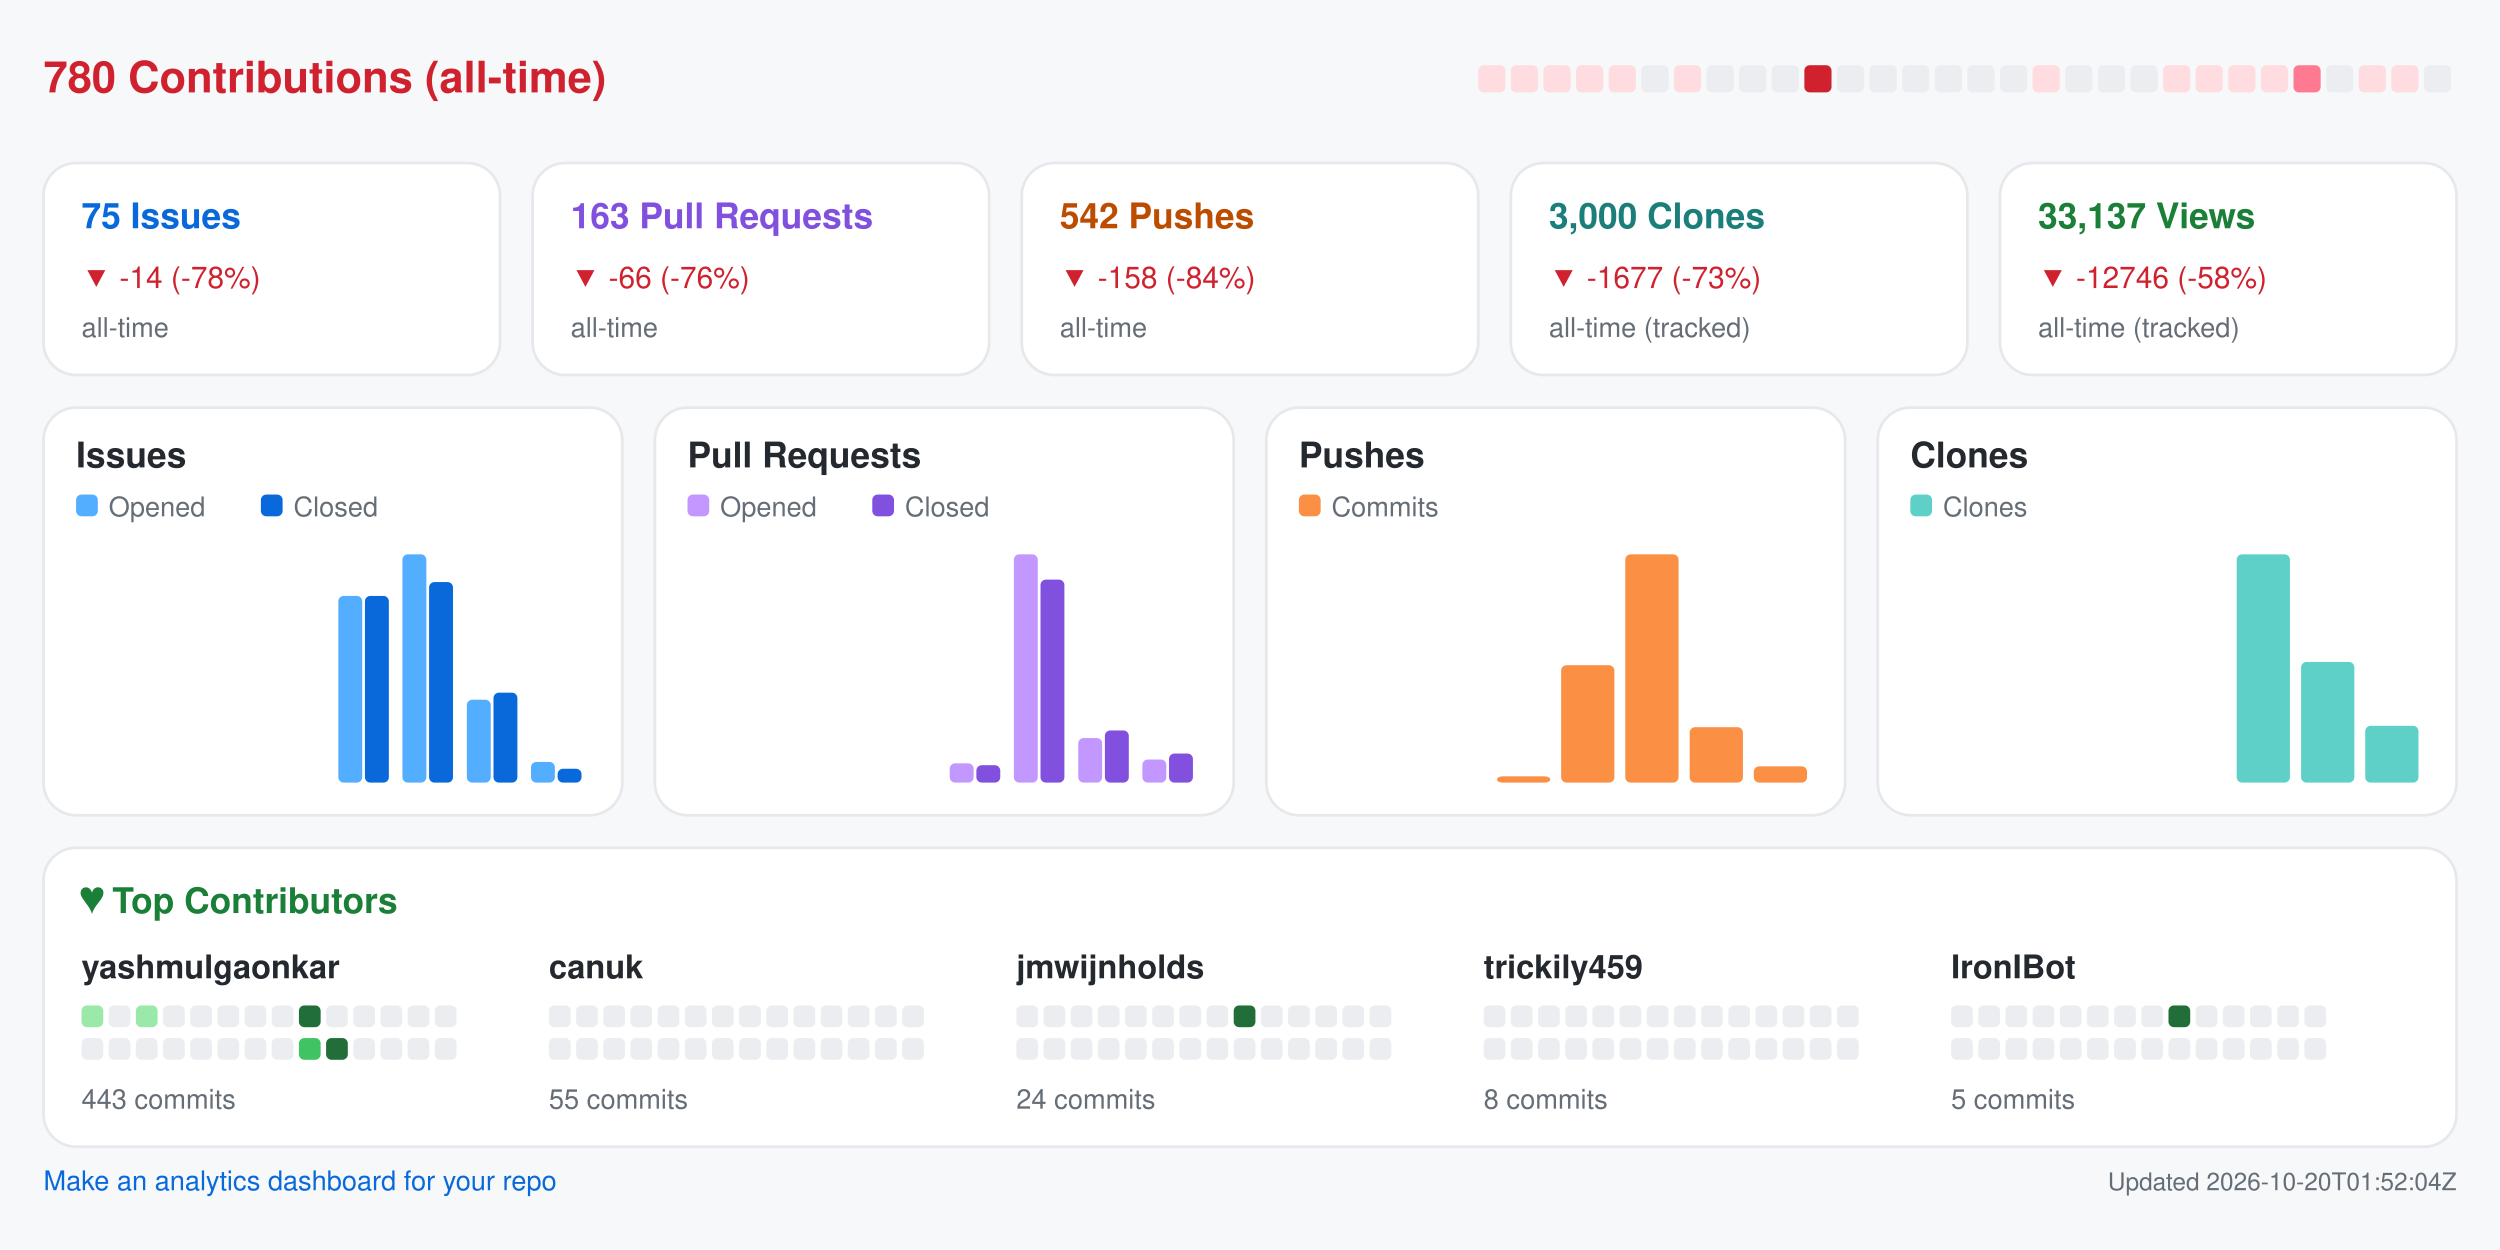
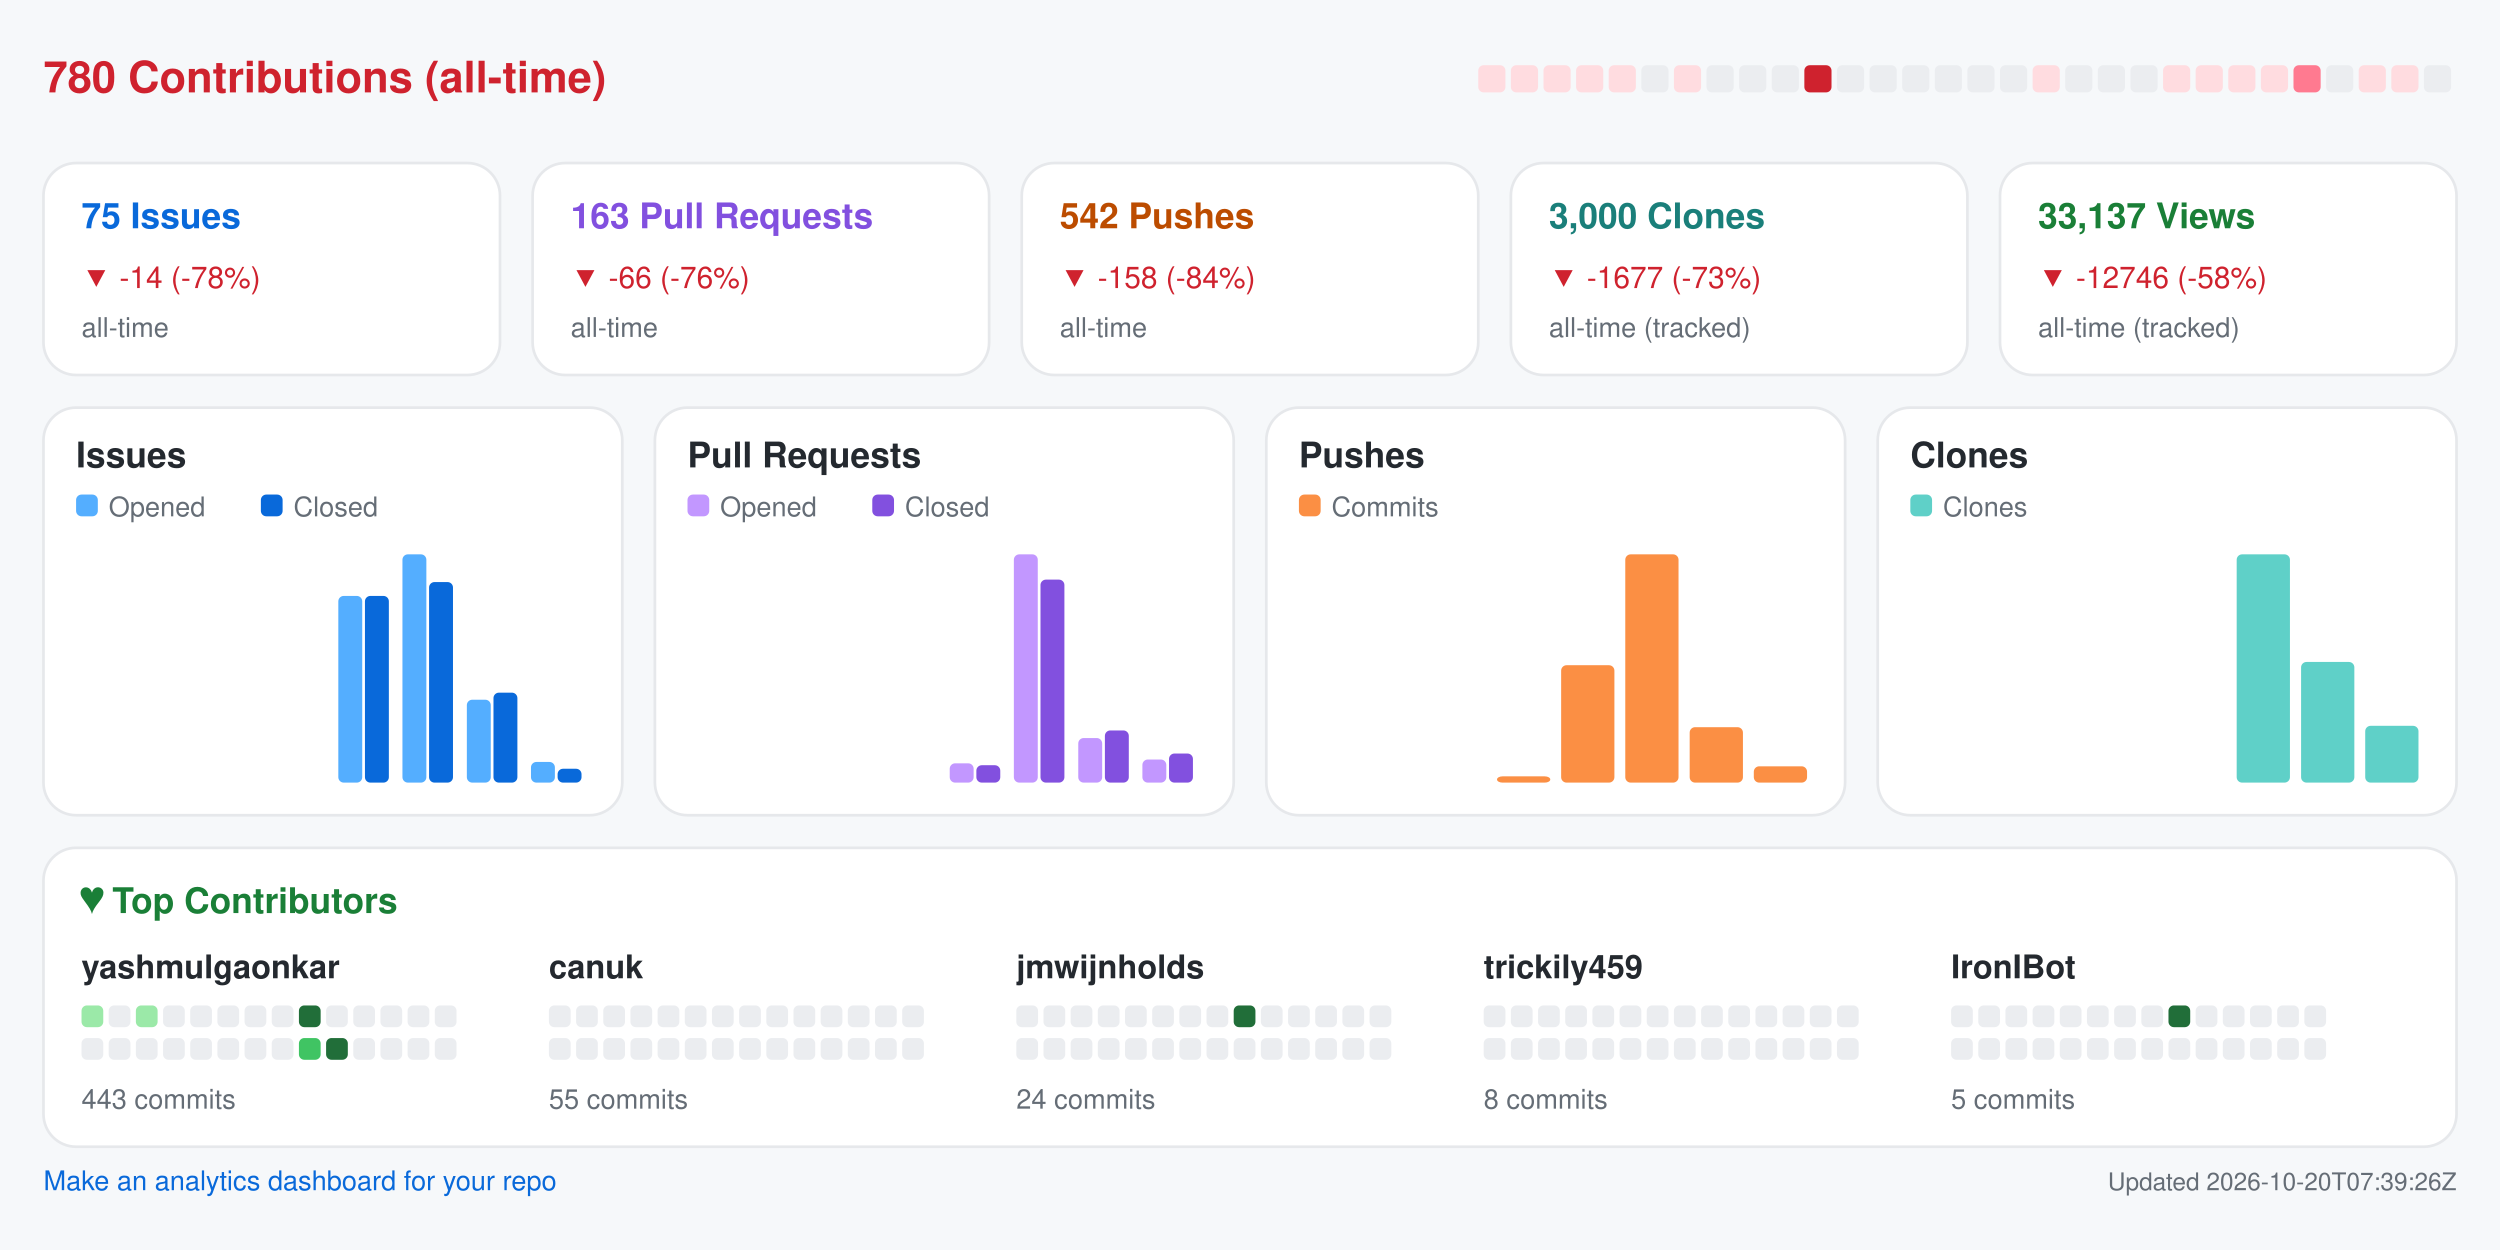
<svg xmlns="http://www.w3.org/2000/svg" width="920" height="460" viewBox="0 0 920 460" role="img" aria-label="Repository analytics for yashmulgaonkar/FlightScnr_Pi">
  <rect x="0.0" y="0.0" width="920.0" height="460.0" rx="0" fill="#f6f8fa" />
  <text x="16.0" y="34.0" fill="#cf222e" font-size="16" font-family="-apple-system,BlinkMacSystemFont,Segoe UI,Helvetica,Arial,sans-serif" font-weight="600" text-anchor="start">780 Contributions (all-time)</text>
  <rect x="544.0" y="24.0" width="10.0" height="10.0" rx="2" fill="#ffdce0" />
  <rect x="556.0" y="24.0" width="10.0" height="10.0" rx="2" fill="#ffdce0" />
  <rect x="568.0" y="24.0" width="10.0" height="10.0" rx="2" fill="#ffdce0" />
  <rect x="580.0" y="24.0" width="10.0" height="10.0" rx="2" fill="#ffdce0" />
  <rect x="592.0" y="24.0" width="10.0" height="10.0" rx="2" fill="#ffdce0" />
  <rect x="604.0" y="24.0" width="10.0" height="10.0" rx="2" fill="#ebedf0" />
  <rect x="616.0" y="24.0" width="10.0" height="10.0" rx="2" fill="#ffdce0" />
  <rect x="628.0" y="24.0" width="10.0" height="10.0" rx="2" fill="#ebedf0" />
  <rect x="640.0" y="24.0" width="10.0" height="10.0" rx="2" fill="#ebedf0" />
  <rect x="652.0" y="24.0" width="10.0" height="10.0" rx="2" fill="#ebedf0" />
  <rect x="664.0" y="24.0" width="10.0" height="10.0" rx="2" fill="#cf222e" />
  <rect x="676.0" y="24.0" width="10.0" height="10.0" rx="2" fill="#ebedf0" />
  <rect x="688.0" y="24.0" width="10.0" height="10.0" rx="2" fill="#ebedf0" />
  <rect x="700.0" y="24.0" width="10.0" height="10.0" rx="2" fill="#ebedf0" />
  <rect x="712.0" y="24.0" width="10.0" height="10.0" rx="2" fill="#ebedf0" />
  <rect x="724.0" y="24.0" width="10.0" height="10.0" rx="2" fill="#ebedf0" />
  <rect x="736.0" y="24.0" width="10.0" height="10.0" rx="2" fill="#ebedf0" />
  <rect x="748.0" y="24.0" width="10.0" height="10.0" rx="2" fill="#ffdce0" />
  <rect x="760.0" y="24.0" width="10.0" height="10.0" rx="2" fill="#ebedf0" />
  <rect x="772.0" y="24.0" width="10.0" height="10.0" rx="2" fill="#ebedf0" />
  <rect x="784.0" y="24.0" width="10.0" height="10.0" rx="2" fill="#ebedf0" />
  <rect x="796.0" y="24.0" width="10.0" height="10.0" rx="2" fill="#ffdce0" />
  <rect x="808.0" y="24.0" width="10.0" height="10.0" rx="2" fill="#ffdce0" />
  <rect x="820.0" y="24.0" width="10.0" height="10.0" rx="2" fill="#ffdce0" />
  <rect x="832.0" y="24.0" width="10.0" height="10.0" rx="2" fill="#ffdce0" />
  <rect x="844.0" y="24.0" width="10.0" height="10.0" rx="2" fill="#ff7a90" />
  <rect x="856.0" y="24.0" width="10.0" height="10.0" rx="2" fill="#ebedf0" />
  <rect x="868.0" y="24.0" width="10.0" height="10.0" rx="2" fill="#ffdce0" />
  <rect x="880.0" y="24.0" width="10.0" height="10.0" rx="2" fill="#ffdce0" />
  <rect x="892.0" y="24.0" width="10.0" height="10.0" rx="2" fill="#ebedf0" />
  <rect x="16.0" y="60.0" width="168.0" height="78.0" rx="12" fill="#ffffff" stroke="#e6e8eb" />
  <text x="30.0" y="84.0" fill="#0969da" font-size="13" font-family="-apple-system,BlinkMacSystemFont,Segoe UI,Helvetica,Arial,sans-serif" font-weight="600" text-anchor="start">75 Issues</text>
  <text x="30.0" y="106.0" fill="#cf222e" font-size="11" font-family="-apple-system,BlinkMacSystemFont,Segoe UI,Helvetica,Arial,sans-serif" font-weight="400" text-anchor="start">▼ -14 (-78%)</text>
  <text x="30.0" y="124.0" fill="#656d76" font-size="10" font-family="-apple-system,BlinkMacSystemFont,Segoe UI,Helvetica,Arial,sans-serif" font-weight="400" text-anchor="start">all-time</text>
  <rect x="196.0" y="60.0" width="168.0" height="78.0" rx="12" fill="#ffffff" stroke="#e6e8eb" />
  <text x="210.0" y="84.0" fill="#8250df" font-size="13" font-family="-apple-system,BlinkMacSystemFont,Segoe UI,Helvetica,Arial,sans-serif" font-weight="600" text-anchor="start">163 Pull Requests</text>
  <text x="210.0" y="106.0" fill="#cf222e" font-size="11" font-family="-apple-system,BlinkMacSystemFont,Segoe UI,Helvetica,Arial,sans-serif" font-weight="400" text-anchor="start">▼ -66 (-76%)</text>
  <text x="210.0" y="124.0" fill="#656d76" font-size="10" font-family="-apple-system,BlinkMacSystemFont,Segoe UI,Helvetica,Arial,sans-serif" font-weight="400" text-anchor="start">all-time</text>
  <rect x="376.0" y="60.0" width="168.0" height="78.0" rx="12" fill="#ffffff" stroke="#e6e8eb" />
  <text x="390.0" y="84.0" fill="#bc4c00" font-size="13" font-family="-apple-system,BlinkMacSystemFont,Segoe UI,Helvetica,Arial,sans-serif" font-weight="600" text-anchor="start">542 Pushes</text>
  <text x="390.0" y="106.0" fill="#cf222e" font-size="11" font-family="-apple-system,BlinkMacSystemFont,Segoe UI,Helvetica,Arial,sans-serif" font-weight="400" text-anchor="start">▼ -158 (-84%)</text>
  <text x="390.0" y="124.0" fill="#656d76" font-size="10" font-family="-apple-system,BlinkMacSystemFont,Segoe UI,Helvetica,Arial,sans-serif" font-weight="400" text-anchor="start">all-time</text>
  <rect x="556.0" y="60.0" width="168.0" height="78.0" rx="12" fill="#ffffff" stroke="#e6e8eb" />
  <text x="570.0" y="84.0" fill="#1a7f7a" font-size="13" font-family="-apple-system,BlinkMacSystemFont,Segoe UI,Helvetica,Arial,sans-serif" font-weight="600" text-anchor="start">3,000 Clones</text>
  <text x="570.0" y="106.0" fill="#cf222e" font-size="11" font-family="-apple-system,BlinkMacSystemFont,Segoe UI,Helvetica,Arial,sans-serif" font-weight="400" text-anchor="start">▼ -1677 (-73%)</text>
  <text x="570.0" y="124.0" fill="#656d76" font-size="10" font-family="-apple-system,BlinkMacSystemFont,Segoe UI,Helvetica,Arial,sans-serif" font-weight="400" text-anchor="start">all-time (tracked)</text>
  <rect x="736.0" y="60.0" width="168.0" height="78.0" rx="12" fill="#ffffff" stroke="#e6e8eb" />
  <text x="750.0" y="84.0" fill="#1a7f37" font-size="13" font-family="-apple-system,BlinkMacSystemFont,Segoe UI,Helvetica,Arial,sans-serif" font-weight="600" text-anchor="start">33,137 Views</text>
  <text x="750.0" y="106.0" fill="#cf222e" font-size="11" font-family="-apple-system,BlinkMacSystemFont,Segoe UI,Helvetica,Arial,sans-serif" font-weight="400" text-anchor="start">▼ -12746 (-58%)</text>
  <text x="750.0" y="124.0" fill="#656d76" font-size="10" font-family="-apple-system,BlinkMacSystemFont,Segoe UI,Helvetica,Arial,sans-serif" font-weight="400" text-anchor="start">all-time (tracked)</text>
  <rect x="16.0" y="150.0" width="213.0" height="150.0" rx="12" fill="#ffffff" stroke="#e6e8eb" />
  <text x="28.0" y="172.0" fill="#24292f" font-size="13" font-family="-apple-system,BlinkMacSystemFont,Segoe UI,Helvetica,Arial,sans-serif" font-weight="600" text-anchor="start">Issues</text>
  <rect x="28.0" y="182.0" width="8.0" height="8.0" rx="2" fill="#54aeff" />
  <text x="40.0" y="190.0" fill="#656d76" font-size="10" font-family="-apple-system,BlinkMacSystemFont,Segoe UI,Helvetica,Arial,sans-serif" font-weight="400" text-anchor="start">Opened</text>
  <rect x="96.0" y="182.0" width="8.0" height="8.0" rx="2" fill="#0969da" />
  <text x="108.0" y="190.0" fill="#656d76" font-size="10" font-family="-apple-system,BlinkMacSystemFont,Segoe UI,Helvetica,Arial,sans-serif" font-weight="400" text-anchor="start">Closed</text>
  <rect x="30.0" y="288.0" width="8.8" height="0.0" rx="2" fill="#54aeff" />
  <rect x="39.8" y="288.0" width="8.8" height="0.0" rx="2" fill="#0969da" />
  <rect x="53.6" y="288.0" width="8.8" height="0.0" rx="2" fill="#54aeff" />
  <rect x="63.4" y="288.0" width="8.8" height="0.0" rx="2" fill="#0969da" />
  <rect x="77.2" y="288.0" width="8.8" height="0.0" rx="2" fill="#54aeff" />
  <rect x="87.1" y="288.0" width="8.8" height="0.0" rx="2" fill="#0969da" />
  <rect x="100.9" y="288.0" width="8.8" height="0.0" rx="2" fill="#54aeff" />
  <rect x="110.7" y="288.0" width="8.8" height="0.0" rx="2" fill="#0969da" />
  <rect x="124.5" y="219.3" width="8.8" height="68.7" rx="2" fill="#54aeff" />
  <rect x="134.3" y="219.3" width="8.8" height="68.7" rx="2" fill="#0969da" />
  <rect x="148.1" y="204.0" width="8.8" height="84.0" rx="2" fill="#54aeff" />
  <rect x="157.9" y="214.2" width="8.8" height="73.8" rx="2" fill="#0969da" />
  <rect x="171.8" y="257.5" width="8.8" height="30.5" rx="2" fill="#54aeff" />
  <rect x="181.6" y="254.9" width="8.8" height="33.1" rx="2" fill="#0969da" />
  <rect x="195.4" y="280.4" width="8.8" height="7.6" rx="2" fill="#54aeff" />
  <rect x="205.2" y="282.9" width="8.8" height="5.1" rx="2" fill="#0969da" />
  <rect x="241.0" y="150.0" width="213.0" height="150.0" rx="12" fill="#ffffff" stroke="#e6e8eb" />
  <text x="253.0" y="172.0" fill="#24292f" font-size="13" font-family="-apple-system,BlinkMacSystemFont,Segoe UI,Helvetica,Arial,sans-serif" font-weight="600" text-anchor="start">Pull Requests</text>
  <rect x="253.0" y="182.0" width="8.0" height="8.0" rx="2" fill="#c297ff" />
  <text x="265.0" y="190.0" fill="#656d76" font-size="10" font-family="-apple-system,BlinkMacSystemFont,Segoe UI,Helvetica,Arial,sans-serif" font-weight="400" text-anchor="start">Opened</text>
  <rect x="321.0" y="182.0" width="8.0" height="8.0" rx="2" fill="#8250df" />
  <text x="333.0" y="190.0" fill="#656d76" font-size="10" font-family="-apple-system,BlinkMacSystemFont,Segoe UI,Helvetica,Arial,sans-serif" font-weight="400" text-anchor="start">Closed</text>
  <rect x="255.0" y="288.0" width="8.8" height="0.0" rx="2" fill="#c297ff" />
  <rect x="264.8" y="288.0" width="8.8" height="0.0" rx="2" fill="#8250df" />
  <rect x="278.6" y="288.0" width="8.8" height="0.0" rx="2" fill="#c297ff" />
  <rect x="288.4" y="288.0" width="8.8" height="0.0" rx="2" fill="#8250df" />
  <rect x="302.2" y="288.0" width="8.8" height="0.0" rx="2" fill="#c297ff" />
  <rect x="312.1" y="288.0" width="8.8" height="0.0" rx="2" fill="#8250df" />
  <rect x="325.9" y="288.0" width="8.8" height="0.0" rx="2" fill="#c297ff" />
  <rect x="335.7" y="288.0" width="8.8" height="0.0" rx="2" fill="#8250df" />
  <rect x="349.5" y="280.9" width="8.8" height="7.1" rx="2" fill="#c297ff" />
  <rect x="359.3" y="281.6" width="8.8" height="6.4" rx="2" fill="#8250df" />
  <rect x="373.1" y="204.0" width="8.8" height="84.0" rx="2" fill="#c297ff" />
  <rect x="382.9" y="213.3" width="8.8" height="74.7" rx="2" fill="#8250df" />
  <rect x="396.8" y="271.6" width="8.8" height="16.4" rx="2" fill="#c297ff" />
  <rect x="406.6" y="268.8" width="8.8" height="19.2" rx="2" fill="#8250df" />
  <rect x="420.4" y="279.5" width="8.8" height="8.5" rx="2" fill="#c297ff" />
  <rect x="430.2" y="277.3" width="8.8" height="10.7" rx="2" fill="#8250df" />
  <rect x="466.0" y="150.0" width="213.0" height="150.0" rx="12" fill="#ffffff" stroke="#e6e8eb" />
  <text x="478.0" y="172.0" fill="#24292f" font-size="13" font-family="-apple-system,BlinkMacSystemFont,Segoe UI,Helvetica,Arial,sans-serif" font-weight="600" text-anchor="start">Pushes</text>
  <rect x="478.0" y="182.0" width="8.0" height="8.0" rx="2" fill="#fb8f44" />
  <text x="490.0" y="190.0" fill="#656d76" font-size="10" font-family="-apple-system,BlinkMacSystemFont,Segoe UI,Helvetica,Arial,sans-serif" font-weight="400" text-anchor="start">Commits</text>
  <rect x="480.0" y="288.0" width="19.6" height="0.0" rx="2" fill="#fb8f44" />
  <rect x="503.6" y="288.0" width="19.6" height="0.0" rx="2" fill="#fb8f44" />
  <rect x="527.2" y="288.0" width="19.6" height="0.0" rx="2" fill="#fb8f44" />
  <rect x="550.9" y="285.7" width="19.6" height="2.3" rx="2" fill="#fb8f44" />
  <rect x="574.5" y="244.8" width="19.6" height="43.2" rx="2" fill="#fb8f44" />
  <rect x="598.1" y="204.0" width="19.6" height="84.0" rx="2" fill="#fb8f44" />
  <rect x="621.8" y="267.6" width="19.6" height="20.4" rx="2" fill="#fb8f44" />
  <rect x="645.4" y="282.0" width="19.6" height="6.0" rx="2" fill="#fb8f44" />
  <rect x="691.0" y="150.0" width="213.0" height="150.0" rx="12" fill="#ffffff" stroke="#e6e8eb" />
  <text x="703.0" y="172.0" fill="#24292f" font-size="13" font-family="-apple-system,BlinkMacSystemFont,Segoe UI,Helvetica,Arial,sans-serif" font-weight="600" text-anchor="start">Clones</text>
  <rect x="703.0" y="182.0" width="8.0" height="8.0" rx="2" fill="#5fd0c8" />
  <text x="715.0" y="190.0" fill="#656d76" font-size="10" font-family="-apple-system,BlinkMacSystemFont,Segoe UI,Helvetica,Arial,sans-serif" font-weight="400" text-anchor="start">Clones</text>
  <rect x="705.0" y="288.0" width="19.6" height="0.0" rx="2" fill="#5fd0c8" />
  <rect x="728.6" y="288.0" width="19.6" height="0.0" rx="2" fill="#5fd0c8" />
  <rect x="752.2" y="288.0" width="19.6" height="0.0" rx="2" fill="#5fd0c8" />
  <rect x="775.9" y="288.0" width="19.6" height="0.0" rx="2" fill="#5fd0c8" />
  <rect x="799.5" y="288.0" width="19.6" height="0.0" rx="2" fill="#5fd0c8" />
  <rect x="823.1" y="204.0" width="19.6" height="84.0" rx="2" fill="#5fd0c8" />
  <rect x="846.8" y="243.6" width="19.6" height="44.4" rx="2" fill="#5fd0c8" />
  <rect x="870.4" y="267.1" width="19.6" height="20.9" rx="2" fill="#5fd0c8" />
  <rect x="16.0" y="312.0" width="888.0" height="110.0" rx="12" fill="#ffffff" stroke="#e6e8eb" />
  <text x="30.0" y="336.0" fill="#1a7f37" font-size="13" font-family="-apple-system,BlinkMacSystemFont,Segoe UI,Helvetica,Arial,sans-serif" font-weight="600" text-anchor="start">♥  Top Contributors</text>
  <text x="30.0" y="360.0" fill="#24292f" font-size="12" font-family="-apple-system,BlinkMacSystemFont,Segoe UI,Helvetica,Arial,sans-serif" font-weight="600" text-anchor="start">yashmulgaonkar</text>
  <rect x="30.0" y="370.0" width="8.0" height="8.0" rx="2" fill="#9be9a8" />
  <rect x="40.0" y="370.0" width="8.0" height="8.0" rx="2" fill="#ebedf0" />
  <rect x="50.0" y="370.0" width="8.0" height="8.0" rx="2" fill="#9be9a8" />
  <rect x="60.0" y="370.0" width="8.0" height="8.0" rx="2" fill="#ebedf0" />
  <rect x="70.0" y="370.0" width="8.0" height="8.0" rx="2" fill="#ebedf0" />
  <rect x="80.0" y="370.0" width="8.0" height="8.0" rx="2" fill="#ebedf0" />
  <rect x="90.0" y="370.0" width="8.0" height="8.0" rx="2" fill="#ebedf0" />
  <rect x="100.0" y="370.0" width="8.0" height="8.0" rx="2" fill="#ebedf0" />
  <rect x="110.0" y="370.0" width="8.0" height="8.0" rx="2" fill="#216e39" />
  <rect x="120.0" y="370.0" width="8.0" height="8.0" rx="2" fill="#ebedf0" />
  <rect x="130.0" y="370.0" width="8.0" height="8.0" rx="2" fill="#ebedf0" />
  <rect x="140.0" y="370.0" width="8.0" height="8.0" rx="2" fill="#ebedf0" />
  <rect x="150.0" y="370.0" width="8.0" height="8.0" rx="2" fill="#ebedf0" />
  <rect x="160.0" y="370.0" width="8.0" height="8.0" rx="2" fill="#ebedf0" />
  <rect x="30.0" y="382.0" width="8.0" height="8.0" rx="2" fill="#ebedf0" />
  <rect x="40.0" y="382.0" width="8.0" height="8.0" rx="2" fill="#ebedf0" />
  <rect x="50.0" y="382.0" width="8.0" height="8.0" rx="2" fill="#ebedf0" />
  <rect x="60.0" y="382.0" width="8.0" height="8.0" rx="2" fill="#ebedf0" />
  <rect x="70.0" y="382.0" width="8.0" height="8.0" rx="2" fill="#ebedf0" />
  <rect x="80.0" y="382.0" width="8.0" height="8.0" rx="2" fill="#ebedf0" />
  <rect x="90.0" y="382.0" width="8.0" height="8.0" rx="2" fill="#ebedf0" />
  <rect x="100.0" y="382.0" width="8.0" height="8.0" rx="2" fill="#ebedf0" />
  <rect x="110.0" y="382.0" width="8.0" height="8.0" rx="2" fill="#40c463" />
  <rect x="120.0" y="382.0" width="8.0" height="8.0" rx="2" fill="#216e39" />
  <rect x="130.0" y="382.0" width="8.0" height="8.0" rx="2" fill="#ebedf0" />
  <rect x="140.0" y="382.0" width="8.0" height="8.0" rx="2" fill="#ebedf0" />
  <rect x="150.0" y="382.0" width="8.0" height="8.0" rx="2" fill="#ebedf0" />
  <rect x="160.0" y="382.0" width="8.0" height="8.0" rx="2" fill="#ebedf0" />
  <text x="30.0" y="408.0" fill="#656d76" font-size="10" font-family="-apple-system,BlinkMacSystemFont,Segoe UI,Helvetica,Arial,sans-serif" font-weight="400" text-anchor="start">443 commits</text>
  <text x="202.0" y="360.0" fill="#24292f" font-size="12" font-family="-apple-system,BlinkMacSystemFont,Segoe UI,Helvetica,Arial,sans-serif" font-weight="600" text-anchor="start">canuk</text>
  <rect x="202.0" y="370.0" width="8.0" height="8.0" rx="2" fill="#ebedf0" />
  <rect x="212.0" y="370.0" width="8.0" height="8.0" rx="2" fill="#ebedf0" />
  <rect x="222.0" y="370.0" width="8.0" height="8.0" rx="2" fill="#ebedf0" />
  <rect x="232.0" y="370.0" width="8.0" height="8.0" rx="2" fill="#ebedf0" />
  <rect x="242.0" y="370.0" width="8.0" height="8.0" rx="2" fill="#ebedf0" />
  <rect x="252.0" y="370.0" width="8.0" height="8.0" rx="2" fill="#ebedf0" />
  <rect x="262.0" y="370.0" width="8.0" height="8.0" rx="2" fill="#ebedf0" />
  <rect x="272.0" y="370.0" width="8.0" height="8.0" rx="2" fill="#ebedf0" />
  <rect x="282.0" y="370.0" width="8.0" height="8.0" rx="2" fill="#ebedf0" />
  <rect x="292.0" y="370.0" width="8.0" height="8.0" rx="2" fill="#ebedf0" />
  <rect x="302.0" y="370.0" width="8.0" height="8.0" rx="2" fill="#ebedf0" />
  <rect x="312.0" y="370.0" width="8.0" height="8.0" rx="2" fill="#ebedf0" />
  <rect x="322.0" y="370.0" width="8.0" height="8.0" rx="2" fill="#ebedf0" />
  <rect x="332.0" y="370.0" width="8.0" height="8.0" rx="2" fill="#ebedf0" />
  <rect x="202.0" y="382.0" width="8.0" height="8.0" rx="2" fill="#ebedf0" />
  <rect x="212.0" y="382.0" width="8.0" height="8.0" rx="2" fill="#ebedf0" />
  <rect x="222.0" y="382.0" width="8.0" height="8.0" rx="2" fill="#ebedf0" />
  <rect x="232.0" y="382.0" width="8.0" height="8.0" rx="2" fill="#ebedf0" />
  <rect x="242.0" y="382.0" width="8.0" height="8.0" rx="2" fill="#ebedf0" />
  <rect x="252.0" y="382.0" width="8.0" height="8.0" rx="2" fill="#ebedf0" />
  <rect x="262.0" y="382.0" width="8.0" height="8.0" rx="2" fill="#ebedf0" />
  <rect x="272.0" y="382.0" width="8.0" height="8.0" rx="2" fill="#ebedf0" />
  <rect x="282.0" y="382.0" width="8.0" height="8.0" rx="2" fill="#ebedf0" />
  <rect x="292.0" y="382.0" width="8.0" height="8.0" rx="2" fill="#ebedf0" />
  <rect x="302.0" y="382.0" width="8.0" height="8.0" rx="2" fill="#ebedf0" />
  <rect x="312.0" y="382.0" width="8.0" height="8.0" rx="2" fill="#ebedf0" />
  <rect x="322.0" y="382.0" width="8.0" height="8.0" rx="2" fill="#ebedf0" />
  <rect x="332.0" y="382.0" width="8.0" height="8.0" rx="2" fill="#ebedf0" />
  <text x="202.0" y="408.0" fill="#656d76" font-size="10" font-family="-apple-system,BlinkMacSystemFont,Segoe UI,Helvetica,Arial,sans-serif" font-weight="400" text-anchor="start">55 commits</text>
  <text x="374.0" y="360.0" fill="#24292f" font-size="12" font-family="-apple-system,BlinkMacSystemFont,Segoe UI,Helvetica,Arial,sans-serif" font-weight="600" text-anchor="start">jmwijnholds</text>
  <rect x="374.0" y="370.0" width="8.0" height="8.0" rx="2" fill="#ebedf0" />
  <rect x="384.0" y="370.0" width="8.0" height="8.0" rx="2" fill="#ebedf0" />
  <rect x="394.0" y="370.0" width="8.0" height="8.0" rx="2" fill="#ebedf0" />
  <rect x="404.0" y="370.0" width="8.0" height="8.0" rx="2" fill="#ebedf0" />
  <rect x="414.0" y="370.0" width="8.0" height="8.0" rx="2" fill="#ebedf0" />
  <rect x="424.0" y="370.0" width="8.0" height="8.0" rx="2" fill="#ebedf0" />
  <rect x="434.0" y="370.0" width="8.0" height="8.0" rx="2" fill="#ebedf0" />
  <rect x="444.0" y="370.0" width="8.0" height="8.0" rx="2" fill="#ebedf0" />
  <rect x="454.0" y="370.0" width="8.0" height="8.0" rx="2" fill="#216e39" />
  <rect x="464.0" y="370.0" width="8.0" height="8.0" rx="2" fill="#ebedf0" />
  <rect x="474.0" y="370.0" width="8.0" height="8.0" rx="2" fill="#ebedf0" />
  <rect x="484.0" y="370.0" width="8.0" height="8.0" rx="2" fill="#ebedf0" />
  <rect x="494.0" y="370.0" width="8.0" height="8.0" rx="2" fill="#ebedf0" />
  <rect x="504.0" y="370.0" width="8.0" height="8.0" rx="2" fill="#ebedf0" />
  <rect x="374.0" y="382.0" width="8.0" height="8.0" rx="2" fill="#ebedf0" />
  <rect x="384.0" y="382.0" width="8.0" height="8.0" rx="2" fill="#ebedf0" />
  <rect x="394.0" y="382.0" width="8.0" height="8.0" rx="2" fill="#ebedf0" />
  <rect x="404.0" y="382.0" width="8.0" height="8.0" rx="2" fill="#ebedf0" />
  <rect x="414.0" y="382.0" width="8.0" height="8.0" rx="2" fill="#ebedf0" />
  <rect x="424.0" y="382.0" width="8.0" height="8.0" rx="2" fill="#ebedf0" />
  <rect x="434.0" y="382.0" width="8.0" height="8.0" rx="2" fill="#ebedf0" />
  <rect x="444.0" y="382.0" width="8.0" height="8.0" rx="2" fill="#ebedf0" />
  <rect x="454.0" y="382.0" width="8.0" height="8.0" rx="2" fill="#ebedf0" />
  <rect x="464.0" y="382.0" width="8.0" height="8.0" rx="2" fill="#ebedf0" />
  <rect x="474.0" y="382.0" width="8.0" height="8.0" rx="2" fill="#ebedf0" />
  <rect x="484.0" y="382.0" width="8.0" height="8.0" rx="2" fill="#ebedf0" />
  <rect x="494.0" y="382.0" width="8.0" height="8.0" rx="2" fill="#ebedf0" />
  <rect x="504.0" y="382.0" width="8.0" height="8.0" rx="2" fill="#ebedf0" />
  <text x="374.0" y="408.0" fill="#656d76" font-size="10" font-family="-apple-system,BlinkMacSystemFont,Segoe UI,Helvetica,Arial,sans-serif" font-weight="400" text-anchor="start">24 commits</text>
  <text x="546.0" y="360.0" fill="#24292f" font-size="12" font-family="-apple-system,BlinkMacSystemFont,Segoe UI,Helvetica,Arial,sans-serif" font-weight="600" text-anchor="start">trickily459</text>
  <rect x="546.0" y="370.0" width="8.0" height="8.0" rx="2" fill="#ebedf0" />
  <rect x="556.0" y="370.0" width="8.0" height="8.0" rx="2" fill="#ebedf0" />
  <rect x="566.0" y="370.0" width="8.0" height="8.0" rx="2" fill="#ebedf0" />
  <rect x="576.0" y="370.0" width="8.0" height="8.0" rx="2" fill="#ebedf0" />
  <rect x="586.0" y="370.0" width="8.0" height="8.0" rx="2" fill="#ebedf0" />
  <rect x="596.0" y="370.0" width="8.0" height="8.0" rx="2" fill="#ebedf0" />
  <rect x="606.0" y="370.0" width="8.0" height="8.0" rx="2" fill="#ebedf0" />
  <rect x="616.0" y="370.0" width="8.0" height="8.0" rx="2" fill="#ebedf0" />
  <rect x="626.0" y="370.0" width="8.0" height="8.0" rx="2" fill="#ebedf0" />
  <rect x="636.0" y="370.0" width="8.0" height="8.0" rx="2" fill="#ebedf0" />
  <rect x="646.0" y="370.0" width="8.0" height="8.0" rx="2" fill="#ebedf0" />
  <rect x="656.0" y="370.0" width="8.0" height="8.0" rx="2" fill="#ebedf0" />
  <rect x="666.0" y="370.0" width="8.0" height="8.0" rx="2" fill="#ebedf0" />
  <rect x="676.0" y="370.0" width="8.0" height="8.0" rx="2" fill="#ebedf0" />
  <rect x="546.0" y="382.0" width="8.0" height="8.0" rx="2" fill="#ebedf0" />
  <rect x="556.0" y="382.0" width="8.0" height="8.0" rx="2" fill="#ebedf0" />
  <rect x="566.0" y="382.0" width="8.0" height="8.0" rx="2" fill="#ebedf0" />
  <rect x="576.0" y="382.0" width="8.0" height="8.0" rx="2" fill="#ebedf0" />
  <rect x="586.0" y="382.0" width="8.0" height="8.0" rx="2" fill="#ebedf0" />
  <rect x="596.0" y="382.0" width="8.0" height="8.0" rx="2" fill="#ebedf0" />
  <rect x="606.0" y="382.0" width="8.0" height="8.0" rx="2" fill="#ebedf0" />
  <rect x="616.0" y="382.0" width="8.0" height="8.0" rx="2" fill="#ebedf0" />
  <rect x="626.0" y="382.0" width="8.0" height="8.0" rx="2" fill="#ebedf0" />
  <rect x="636.0" y="382.0" width="8.0" height="8.0" rx="2" fill="#ebedf0" />
  <rect x="646.0" y="382.0" width="8.0" height="8.0" rx="2" fill="#ebedf0" />
  <rect x="656.0" y="382.0" width="8.0" height="8.0" rx="2" fill="#ebedf0" />
  <rect x="666.0" y="382.0" width="8.0" height="8.0" rx="2" fill="#ebedf0" />
  <rect x="676.0" y="382.0" width="8.0" height="8.0" rx="2" fill="#ebedf0" />
  <text x="546.0" y="408.0" fill="#656d76" font-size="10" font-family="-apple-system,BlinkMacSystemFont,Segoe UI,Helvetica,Arial,sans-serif" font-weight="400" text-anchor="start">8 commits</text>
  <text x="718.0" y="360.0" fill="#24292f" font-size="12" font-family="-apple-system,BlinkMacSystemFont,Segoe UI,Helvetica,Arial,sans-serif" font-weight="600" text-anchor="start">IronIBot</text>
  <rect x="718.0" y="370.0" width="8.0" height="8.0" rx="2" fill="#ebedf0" />
  <rect x="728.0" y="370.0" width="8.0" height="8.0" rx="2" fill="#ebedf0" />
  <rect x="738.0" y="370.0" width="8.0" height="8.0" rx="2" fill="#ebedf0" />
  <rect x="748.0" y="370.0" width="8.0" height="8.0" rx="2" fill="#ebedf0" />
  <rect x="758.0" y="370.0" width="8.0" height="8.0" rx="2" fill="#ebedf0" />
  <rect x="768.0" y="370.0" width="8.0" height="8.0" rx="2" fill="#ebedf0" />
  <rect x="778.0" y="370.0" width="8.0" height="8.0" rx="2" fill="#ebedf0" />
  <rect x="788.0" y="370.0" width="8.0" height="8.0" rx="2" fill="#ebedf0" />
  <rect x="798.0" y="370.0" width="8.0" height="8.0" rx="2" fill="#216e39" />
  <rect x="808.0" y="370.0" width="8.0" height="8.0" rx="2" fill="#ebedf0" />
  <rect x="818.0" y="370.0" width="8.0" height="8.0" rx="2" fill="#ebedf0" />
  <rect x="828.0" y="370.0" width="8.0" height="8.0" rx="2" fill="#ebedf0" />
  <rect x="838.0" y="370.0" width="8.0" height="8.0" rx="2" fill="#ebedf0" />
  <rect x="848.0" y="370.0" width="8.0" height="8.0" rx="2" fill="#ebedf0" />
  <rect x="718.0" y="382.0" width="8.0" height="8.0" rx="2" fill="#ebedf0" />
  <rect x="728.0" y="382.0" width="8.0" height="8.0" rx="2" fill="#ebedf0" />
  <rect x="738.0" y="382.0" width="8.0" height="8.0" rx="2" fill="#ebedf0" />
  <rect x="748.0" y="382.0" width="8.0" height="8.0" rx="2" fill="#ebedf0" />
  <rect x="758.0" y="382.0" width="8.0" height="8.0" rx="2" fill="#ebedf0" />
  <rect x="768.0" y="382.0" width="8.0" height="8.0" rx="2" fill="#ebedf0" />
  <rect x="778.0" y="382.0" width="8.0" height="8.0" rx="2" fill="#ebedf0" />
  <rect x="788.0" y="382.0" width="8.0" height="8.0" rx="2" fill="#ebedf0" />
  <rect x="798.0" y="382.0" width="8.0" height="8.0" rx="2" fill="#ebedf0" />
  <rect x="808.0" y="382.0" width="8.0" height="8.0" rx="2" fill="#ebedf0" />
  <rect x="818.0" y="382.0" width="8.0" height="8.0" rx="2" fill="#ebedf0" />
  <rect x="828.0" y="382.0" width="8.0" height="8.0" rx="2" fill="#ebedf0" />
  <rect x="838.0" y="382.0" width="8.0" height="8.0" rx="2" fill="#ebedf0" />
  <rect x="848.0" y="382.0" width="8.0" height="8.0" rx="2" fill="#ebedf0" />
  <text x="718.0" y="408.0" fill="#656d76" font-size="10" font-family="-apple-system,BlinkMacSystemFont,Segoe UI,Helvetica,Arial,sans-serif" font-weight="400" text-anchor="start">5 commits</text>
  <a href="https://github.com/yashmulgaonkar/repo-analytics" target="_blank" rel="noopener noreferrer">
    <text x="16.0" y="438.0" fill="#0969da" font-size="10" font-family="-apple-system,BlinkMacSystemFont,Segoe UI,Helvetica,Arial,sans-serif" font-weight="400" text-anchor="start">Make an analytics dashboard for your repo</text>
  </a>
-   <text x="904.0" y="438.0" fill="#656d76" font-size="9" font-family="-apple-system,BlinkMacSystemFont,Segoe UI,Helvetica,Arial,sans-serif" font-weight="400" text-anchor="end">Updated 2026-10-20T01:52:04Z</text>
+   <text x="904.0" y="438.0" fill="#656d76" font-size="9" font-family="-apple-system,BlinkMacSystemFont,Segoe UI,Helvetica,Arial,sans-serif" font-weight="400" text-anchor="end">Updated 2026-10-20T07:39:26Z</text>
</svg>
